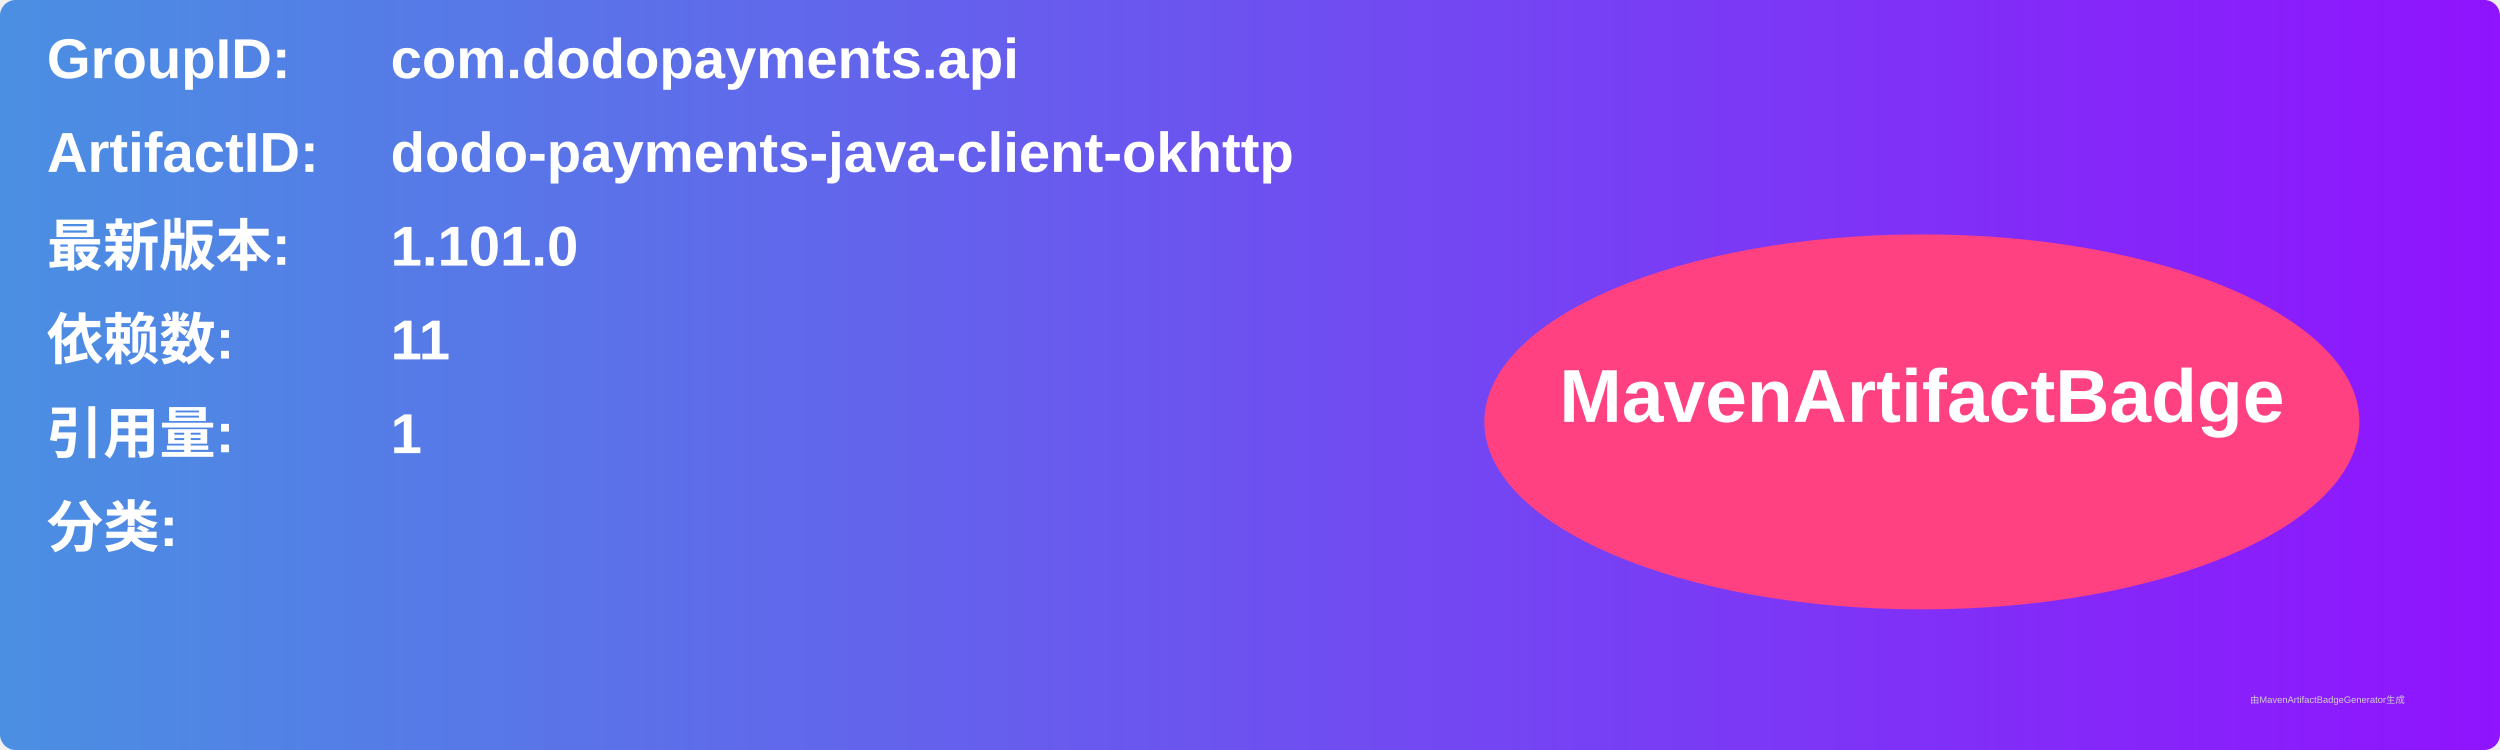
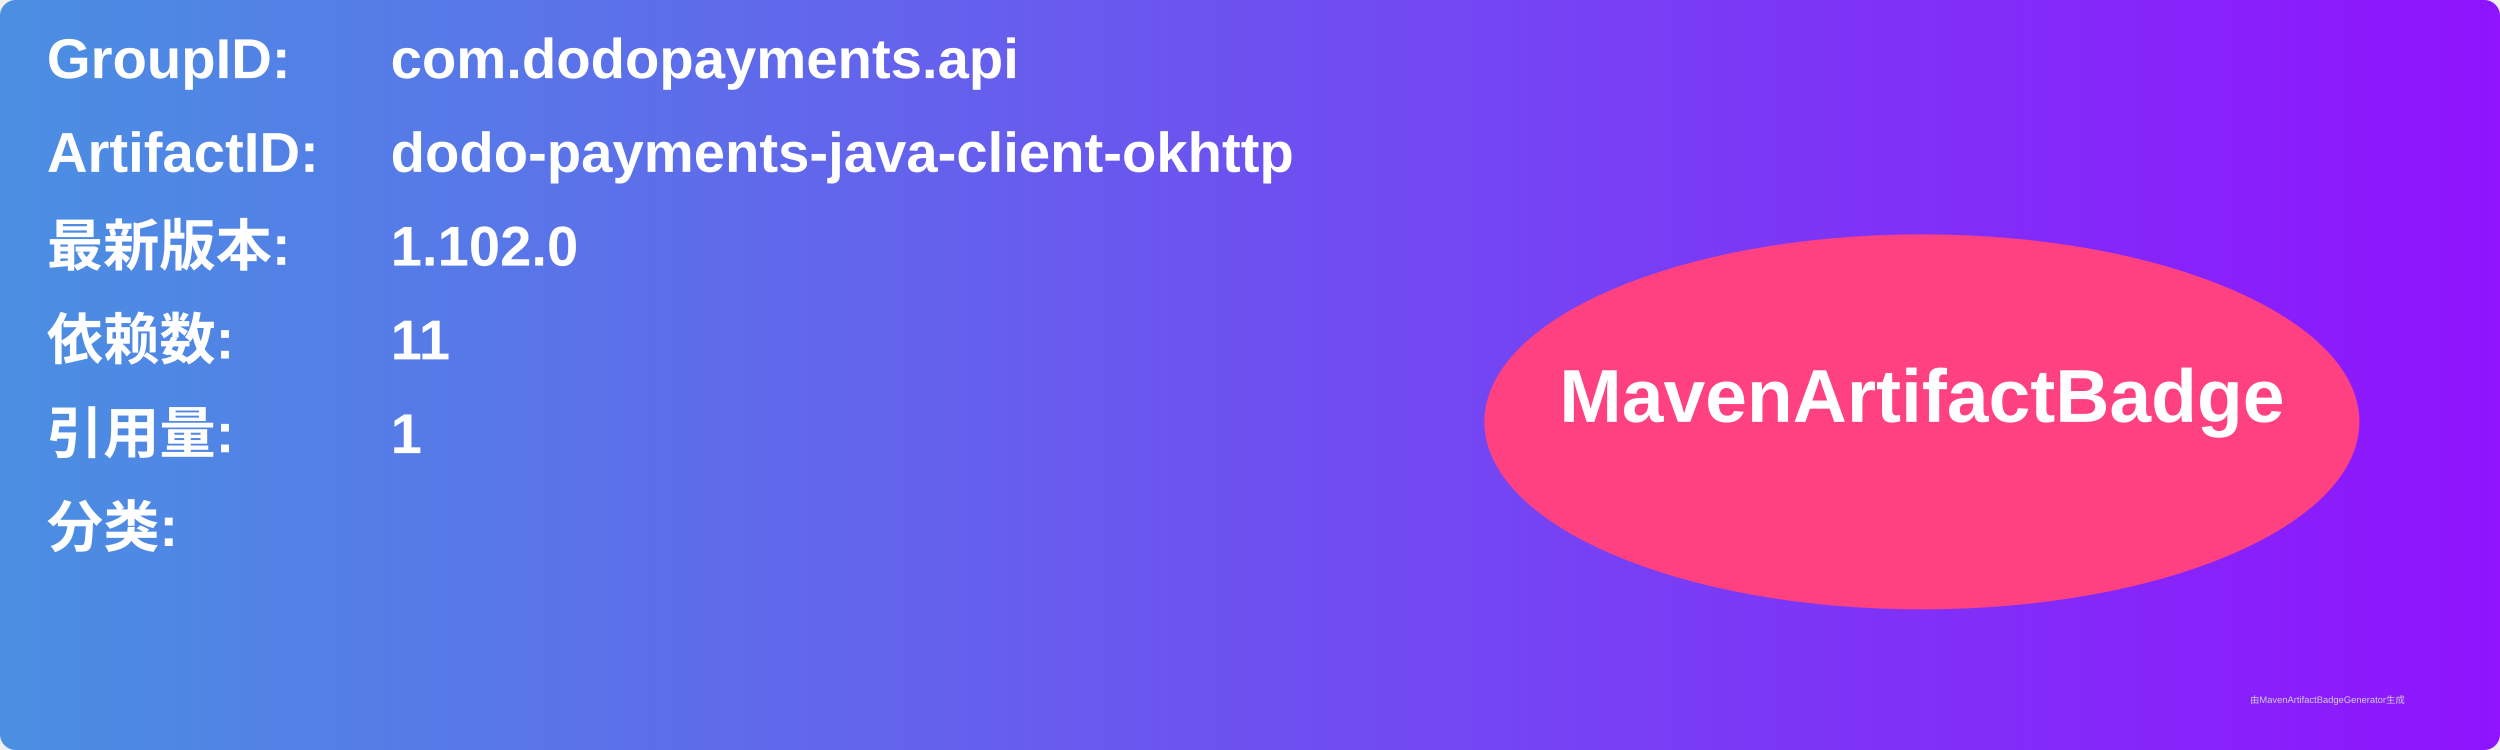
<svg xmlns="http://www.w3.org/2000/svg" width="800" height="240" viewBox="0 0 800 240">
  <linearGradient id="grad" x1="0%" y1="0%" x2="100%" y2="0%">
    <stop offset="0%" stop-color="#4a90e2" />
    <stop offset="100%" stop-color="#9013fe" />
  </linearGradient>
  <rect width="100%" height="100%" rx="5" ry="5" fill="url(#grad)" />
  <g transform="translate(15, 15)">
    <text x="0" y="10" font-family="Arial" font-size="18" fill="white" font-weight="bold" width="260">GroupID:</text>
    <text x="110" y="10" font-family="Arial" font-size="18" fill="white" font-weight="bold" width="460">com.dodopayments.api</text>
    <text x="0" y="40" font-family="Arial" font-size="18" fill="white" font-weight="bold" width="260">ArtifactID:</text>
    <text x="110" y="40" font-family="Arial" font-size="18" fill="white" font-weight="bold" width="460">dodo-payments-java-client-okhttp</text>
    <text x="0" y="70" font-family="Arial" font-size="18" fill="white" font-weight="bold">最新版本:</text>
    <text x="110" y="70" font-family="Arial" font-size="18" fill="white" font-weight="bold">
-       <tspan font-weight="bold">1.101.0</tspan>
+       <tspan font-weight="bold">1.102.0</tspan>
    </text>
    <text x="0" y="100" font-family="Arial" font-size="18" fill="white" font-weight="bold">依赖数: </text>
    <text x="110" y="100" font-family="Arial" font-size="18" fill="white">
      <tspan font-weight="bold">11</tspan>
    </text>
    <text x="0" y="130" font-family="Arial" font-size="18" fill="white" font-weight="bold">引用量: </text>
    <text x="110" y="130" font-family="Arial" font-size="18" fill="white">
      <tspan font-weight="bold">1</tspan>
    </text>
    <text x="0" y="160" font-family="Arial" font-size="18" fill="white" font-weight="bold">分类:</text>
    <text x="10" y="190" font-family="Arial" font-size="10" fill="white">
      <tspan font-weight="bold" />
    </text>
    <ellipse cx="600" cy="120" rx="140" ry="60" fill="#ff4081" />
    <text x="600" y="120" text-anchor="middle" font-family="Arial" font-size="24" fill="white" font-weight="bold">MavenArtifactBadge</text>
  </g>
  <text x="720" y="225" font-family="Arial" font-size="3" fill="#d0d0d0">由MavenArtifactBadgeGenerator生成</text>
</svg>
